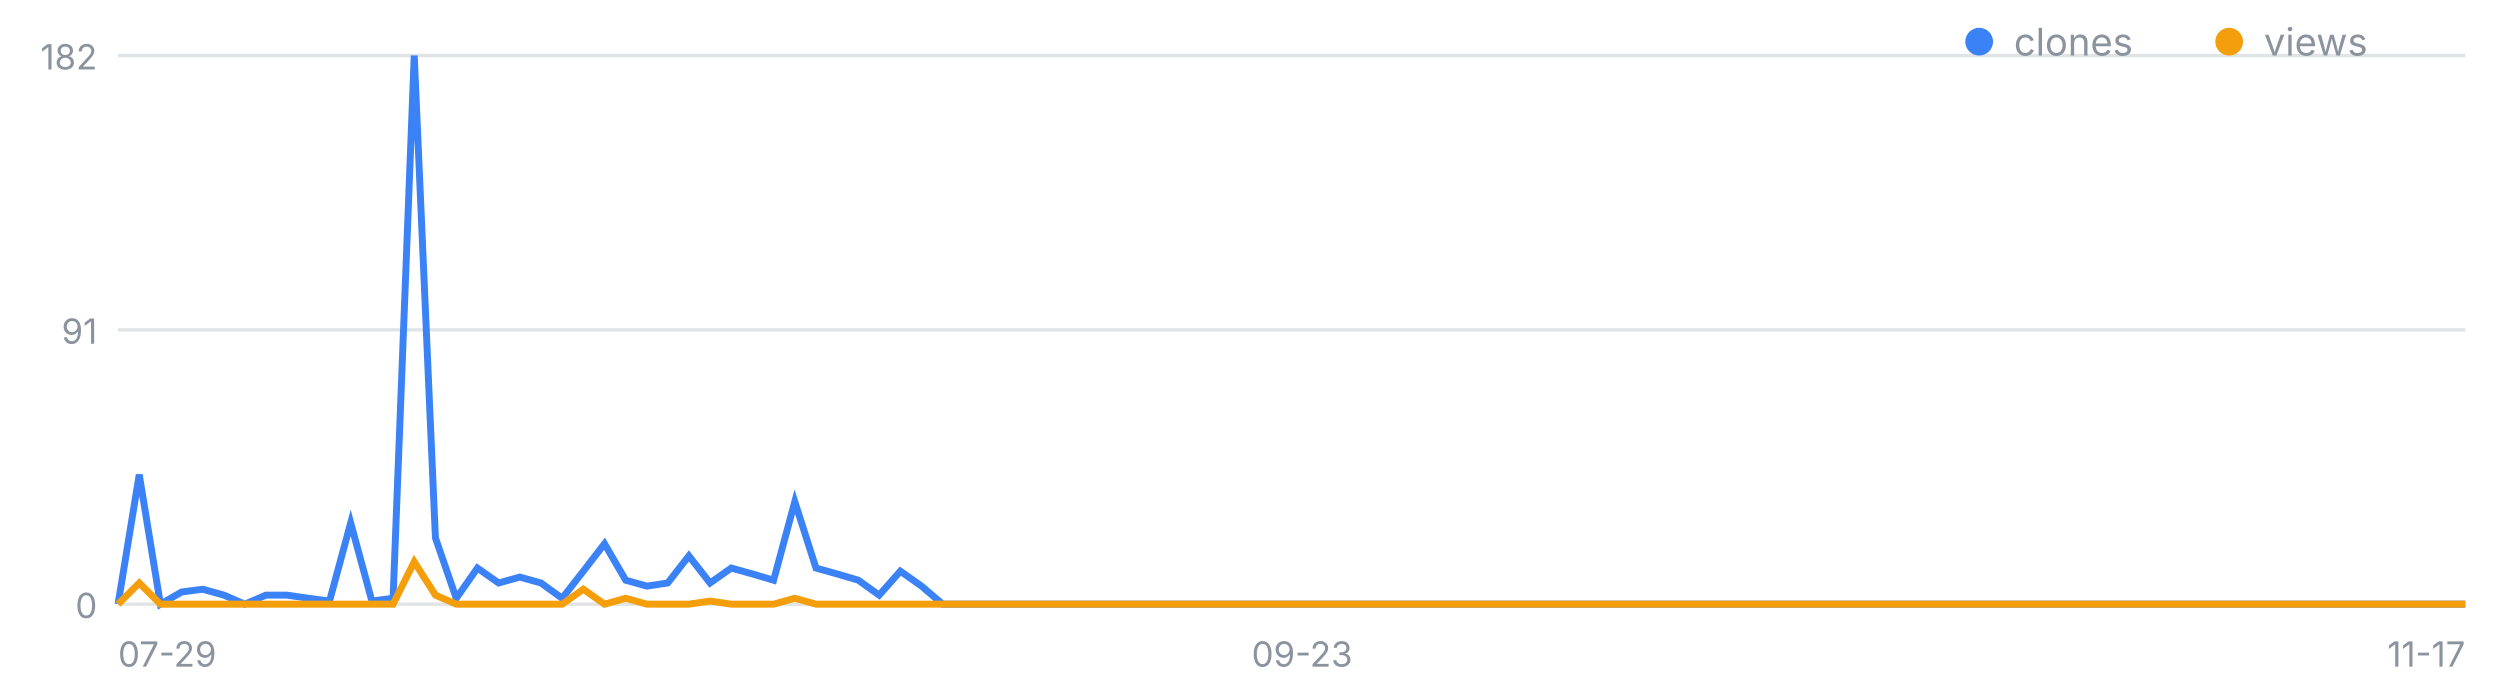
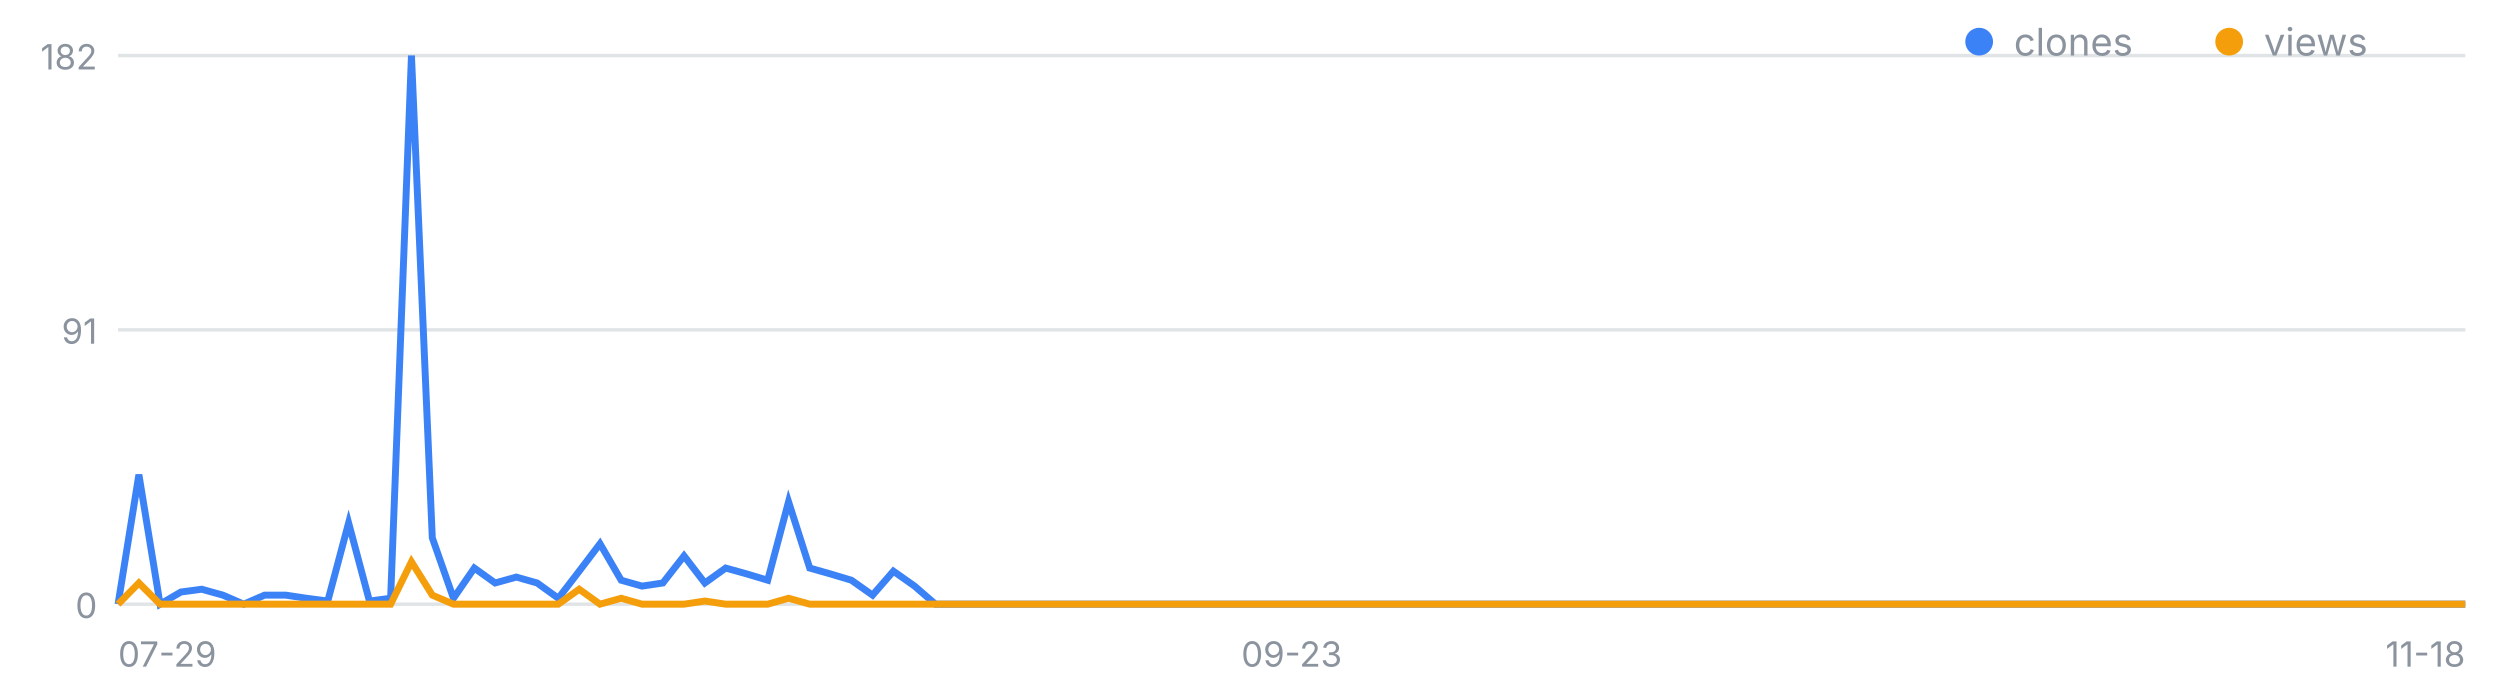
<svg xmlns="http://www.w3.org/2000/svg" width="720" height="200" viewBox="0 0 720 200" font-family="-apple-system,Segoe UI,sans-serif" role="img" aria-label="일별 클론·조회 추이">
  <line x1="34" y1="174.0" x2="710" y2="174.0" stroke="#8b949e" stroke-opacity=".25" />
  <text x="28" y="178.0" font-size="10" fill="#8b949e" text-anchor="end">0</text>
  <line x1="34" y1="95.0" x2="710" y2="95.0" stroke="#8b949e" stroke-opacity=".25" />
  <text x="28" y="99.0" font-size="10" fill="#8b949e" text-anchor="end">91</text>
  <line x1="34" y1="16.0" x2="710" y2="16.0" stroke="#8b949e" stroke-opacity=".25" />
  <text x="28" y="20.0" font-size="10" fill="#8b949e" text-anchor="end">182</text>
  <text x="34.0" y="192" font-size="10" fill="#8b949e" text-anchor="start">07-29</text>
-   <text x="375.0" y="192" font-size="10" fill="#8b949e" text-anchor="middle">09-23</text>
-   <text x="710.0" y="192" font-size="10" fill="#8b949e" text-anchor="end">11-17</text>
-   <polyline fill="none" stroke="#3b82f6" stroke-width="2" points="34.0,174.0 40.1,136.7 46.2,174.0 52.3,170.5 58.4,169.7 64.5,171.4 70.5,174.0 76.6,171.4 82.7,171.4 88.8,172.3 94.9,173.1 101.0,150.6 107.1,173.1 113.2,172.3 119.3,16.0 125.4,154.9 131.4,172.3 137.5,163.6 143.6,167.9 149.7,166.2 155.8,167.9 161.9,172.3 168.0,164.5 174.1,156.6 180.2,167.1 186.3,168.8 192.3,167.9 198.4,160.1 204.5,167.9 210.6,163.6 216.7,165.3 222.8,167.1 228.9,144.5 235.0,163.6 241.1,165.3 247.2,167.1 253.2,171.4 259.3,164.5 265.4,168.8 271.5,174.0 277.6,174.0 283.7,174.0 289.8,174.0 295.9,174.0 302.0,174.0 308.1,174.0 314.1,174.0 320.2,174.0 326.3,174.0 332.4,174.0 338.5,174.0 344.6,174.0 350.7,174.0 356.8,174.0 362.9,174.0 369.0,174.0 375.0,174.0 381.1,174.0 387.2,174.0 393.3,174.0 399.4,174.0 405.5,174.0 411.6,174.0 417.7,174.0 423.8,174.0 429.9,174.0 435.9,174.0 442.0,174.0 448.1,174.0 454.2,174.0 460.3,174.0 466.4,174.0 472.5,174.0 478.6,174.0 484.7,174.0 490.8,174.0 496.8,174.0 502.9,174.0 509.0,174.0 515.1,174.0 521.2,174.0 527.3,174.0 533.4,174.0 539.5,174.0 545.6,174.0 551.7,174.0 557.7,174.0 563.8,174.0 569.9,174.0 576.0,174.0 582.1,174.0 588.2,174.0 594.3,174.0 600.4,174.0 606.5,174.0 612.6,174.0 618.6,174.0 624.7,174.0 630.8,174.0 636.9,174.0 643.0,174.0 649.1,174.0 655.2,174.0 661.3,174.0 667.4,174.0 673.5,174.0 679.5,174.0 685.6,174.0 691.7,174.0 697.8,174.0 703.9,174.0 710.0,174.0" />
-   <polyline fill="none" stroke="#f59e0b" stroke-width="2" points="34.0,174.0 40.1,167.9 46.2,174.0 52.3,174.0 58.4,174.0 64.5,174.0 70.5,174.0 76.6,174.0 82.7,174.0 88.8,174.0 94.9,174.0 101.0,174.0 107.1,174.0 113.2,174.0 119.3,161.8 125.4,171.4 131.4,174.0 137.5,174.0 143.6,174.0 149.7,174.0 155.8,174.0 161.9,174.0 168.0,169.7 174.1,174.0 180.2,172.3 186.3,174.0 192.3,174.0 198.4,174.0 204.5,173.1 210.6,174.0 216.7,174.0 222.8,174.0 228.9,172.3 235.0,174.0 241.1,174.0 247.2,174.0 253.2,174.0 259.3,174.0 265.4,174.0 271.5,174.0 277.6,174.0 283.7,174.0 289.8,174.0 295.9,174.0 302.0,174.0 308.1,174.0 314.1,174.0 320.2,174.0 326.3,174.0 332.4,174.0 338.5,174.0 344.6,174.0 350.7,174.0 356.8,174.0 362.9,174.0 369.0,174.0 375.0,174.0 381.1,174.0 387.2,174.0 393.3,174.0 399.4,174.0 405.5,174.0 411.6,174.0 417.7,174.0 423.8,174.0 429.9,174.0 435.9,174.0 442.0,174.0 448.1,174.0 454.2,174.0 460.3,174.0 466.4,174.0 472.5,174.0 478.6,174.0 484.7,174.0 490.8,174.0 496.8,174.0 502.9,174.0 509.0,174.0 515.1,174.0 521.2,174.0 527.3,174.0 533.4,174.0 539.5,174.0 545.6,174.0 551.7,174.0 557.7,174.0 563.8,174.0 569.9,174.0 576.0,174.0 582.1,174.0 588.2,174.0 594.3,174.0 600.4,174.0 606.5,174.0 612.6,174.0 618.6,174.0 624.7,174.0 630.8,174.0 636.9,174.0 643.0,174.0 649.1,174.0 655.2,174.0 661.3,174.0 667.4,174.0 673.5,174.0 679.5,174.0 685.6,174.0 691.7,174.0 697.8,174.0 703.9,174.0 710.0,174.0" />
+   <text x="372.0" y="192" font-size="10" fill="#8b949e" text-anchor="middle">09-23</text>
+   <text x="710.0" y="192" font-size="10" fill="#8b949e" text-anchor="end">11-18</text>
+   <polyline fill="none" stroke="#3b82f6" stroke-width="2" points="34.0,174.0 40.0,136.7 46.1,174.0 52.1,170.5 58.1,169.7 64.2,171.4 70.2,174.0 76.2,171.4 82.3,171.4 88.3,172.3 94.4,173.1 100.4,150.6 106.4,173.1 112.5,172.3 118.5,16.0 124.5,154.9 130.6,172.3 136.6,163.6 142.6,167.9 148.7,166.2 154.7,167.9 160.8,172.3 166.8,164.5 172.8,156.6 178.9,167.1 184.9,168.8 190.9,167.9 197.0,160.1 203.0,167.9 209.0,163.6 215.1,165.3 221.1,167.1 227.1,144.5 233.2,163.6 239.2,165.3 245.2,167.1 251.3,171.4 257.3,164.5 263.4,168.8 269.4,174.0 275.4,174.0 281.5,174.0 287.5,174.0 293.5,174.0 299.6,174.0 305.6,174.0 311.6,174.0 317.7,174.0 323.7,174.0 329.8,174.0 335.8,174.0 341.8,174.0 347.9,174.0 353.9,174.0 359.9,174.0 366.0,174.0 372.0,174.0 378.0,174.0 384.1,174.0 390.1,174.0 396.1,174.0 402.2,174.0 408.2,174.0 414.2,174.0 420.3,174.0 426.3,174.0 432.4,174.0 438.4,174.0 444.4,174.0 450.5,174.0 456.5,174.0 462.5,174.0 468.6,174.0 474.6,174.0 480.6,174.0 486.7,174.0 492.7,174.0 498.8,174.0 504.8,174.0 510.8,174.0 516.9,174.0 522.9,174.0 528.9,174.0 535.0,174.0 541.0,174.0 547.0,174.0 553.1,174.0 559.1,174.0 565.1,174.0 571.2,174.0 577.2,174.0 583.2,174.0 589.3,174.0 595.3,174.0 601.4,174.0 607.4,174.0 613.4,174.0 619.5,174.0 625.5,174.0 631.5,174.0 637.6,174.0 643.6,174.0 649.6,174.0 655.7,174.0 661.7,174.0 667.8,174.0 673.8,174.0 679.8,174.0 685.9,174.0 691.9,174.0 697.9,174.0 704.0,174.0 710.0,174.0" />
+   <polyline fill="none" stroke="#f59e0b" stroke-width="2" points="34.0,174.0 40.0,167.9 46.1,174.0 52.1,174.0 58.1,174.0 64.2,174.0 70.2,174.0 76.2,174.0 82.3,174.0 88.3,174.0 94.4,174.0 100.4,174.0 106.4,174.0 112.5,174.0 118.5,161.8 124.5,171.4 130.6,174.0 136.6,174.0 142.6,174.0 148.7,174.0 154.7,174.0 160.8,174.0 166.8,169.7 172.8,174.0 178.9,172.3 184.9,174.0 190.9,174.0 197.0,174.0 203.0,173.1 209.0,174.0 215.1,174.0 221.1,174.0 227.1,172.3 233.2,174.0 239.2,174.0 245.2,174.0 251.3,174.0 257.3,174.0 263.4,174.0 269.4,174.0 275.4,174.0 281.5,174.0 287.5,174.0 293.5,174.0 299.6,174.0 305.6,174.0 311.6,174.0 317.7,174.0 323.7,174.0 329.8,174.0 335.8,174.0 341.8,174.0 347.9,174.0 353.9,174.0 359.9,174.0 366.0,174.0 372.0,174.0 378.0,174.0 384.1,174.0 390.1,174.0 396.1,174.0 402.2,174.0 408.2,174.0 414.2,174.0 420.3,174.0 426.3,174.0 432.4,174.0 438.4,174.0 444.4,174.0 450.5,174.0 456.5,174.0 462.5,174.0 468.6,174.0 474.6,174.0 480.6,174.0 486.7,174.0 492.7,174.0 498.8,174.0 504.8,174.0 510.8,174.0 516.9,174.0 522.9,174.0 528.9,174.0 535.0,174.0 541.0,174.0 547.0,174.0 553.1,174.0 559.1,174.0 565.1,174.0 571.2,174.0 577.2,174.0 583.2,174.0 589.3,174.0 595.3,174.0 601.4,174.0 607.4,174.0 613.4,174.0 619.5,174.0 625.5,174.0 631.5,174.0 637.6,174.0 643.6,174.0 649.6,174.0 655.7,174.0 661.7,174.0 667.8,174.0 673.8,174.0 679.8,174.0 685.9,174.0 691.9,174.0 697.9,174.0 704.0,174.0 710.0,174.0" />
  <circle cx="570" cy="12" r="4" fill="#3b82f6" />
  <text x="580" y="16" font-size="11" fill="#8b949e">clones</text>
  <circle cx="642" cy="12" r="4" fill="#f59e0b" />
  <text x="652" y="16" font-size="11" fill="#8b949e">views</text>
</svg>
